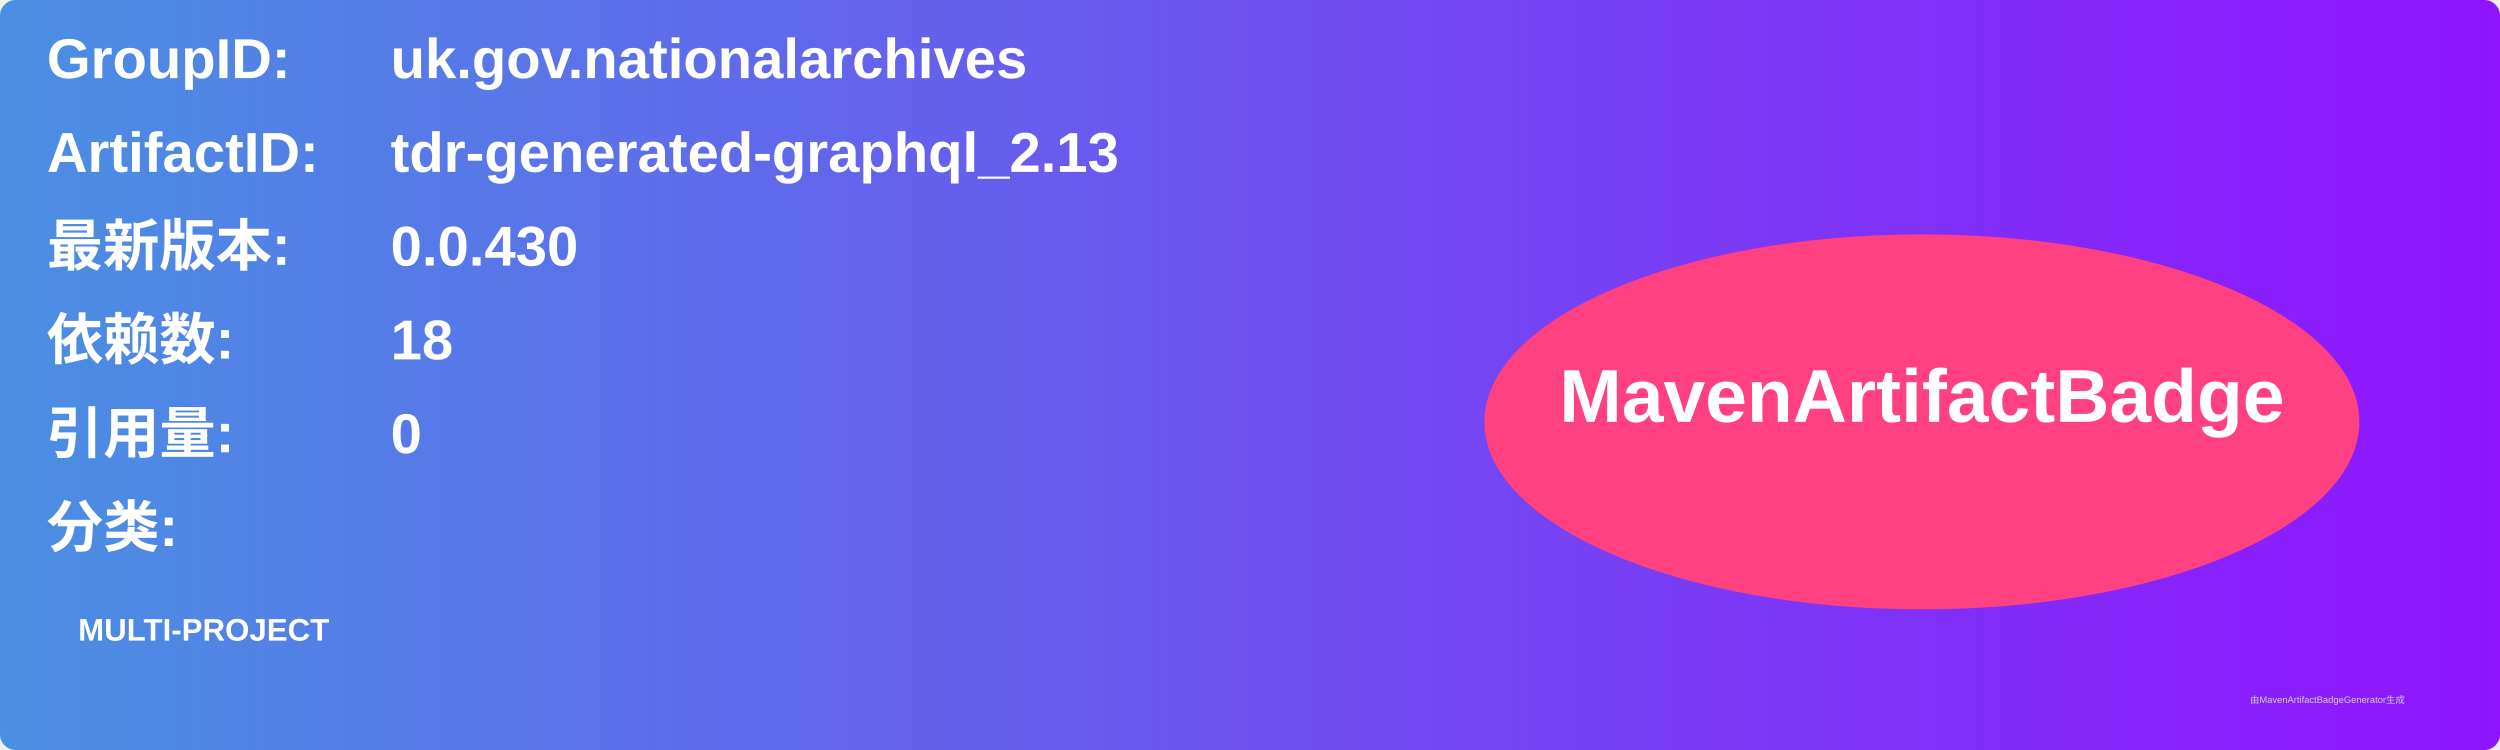
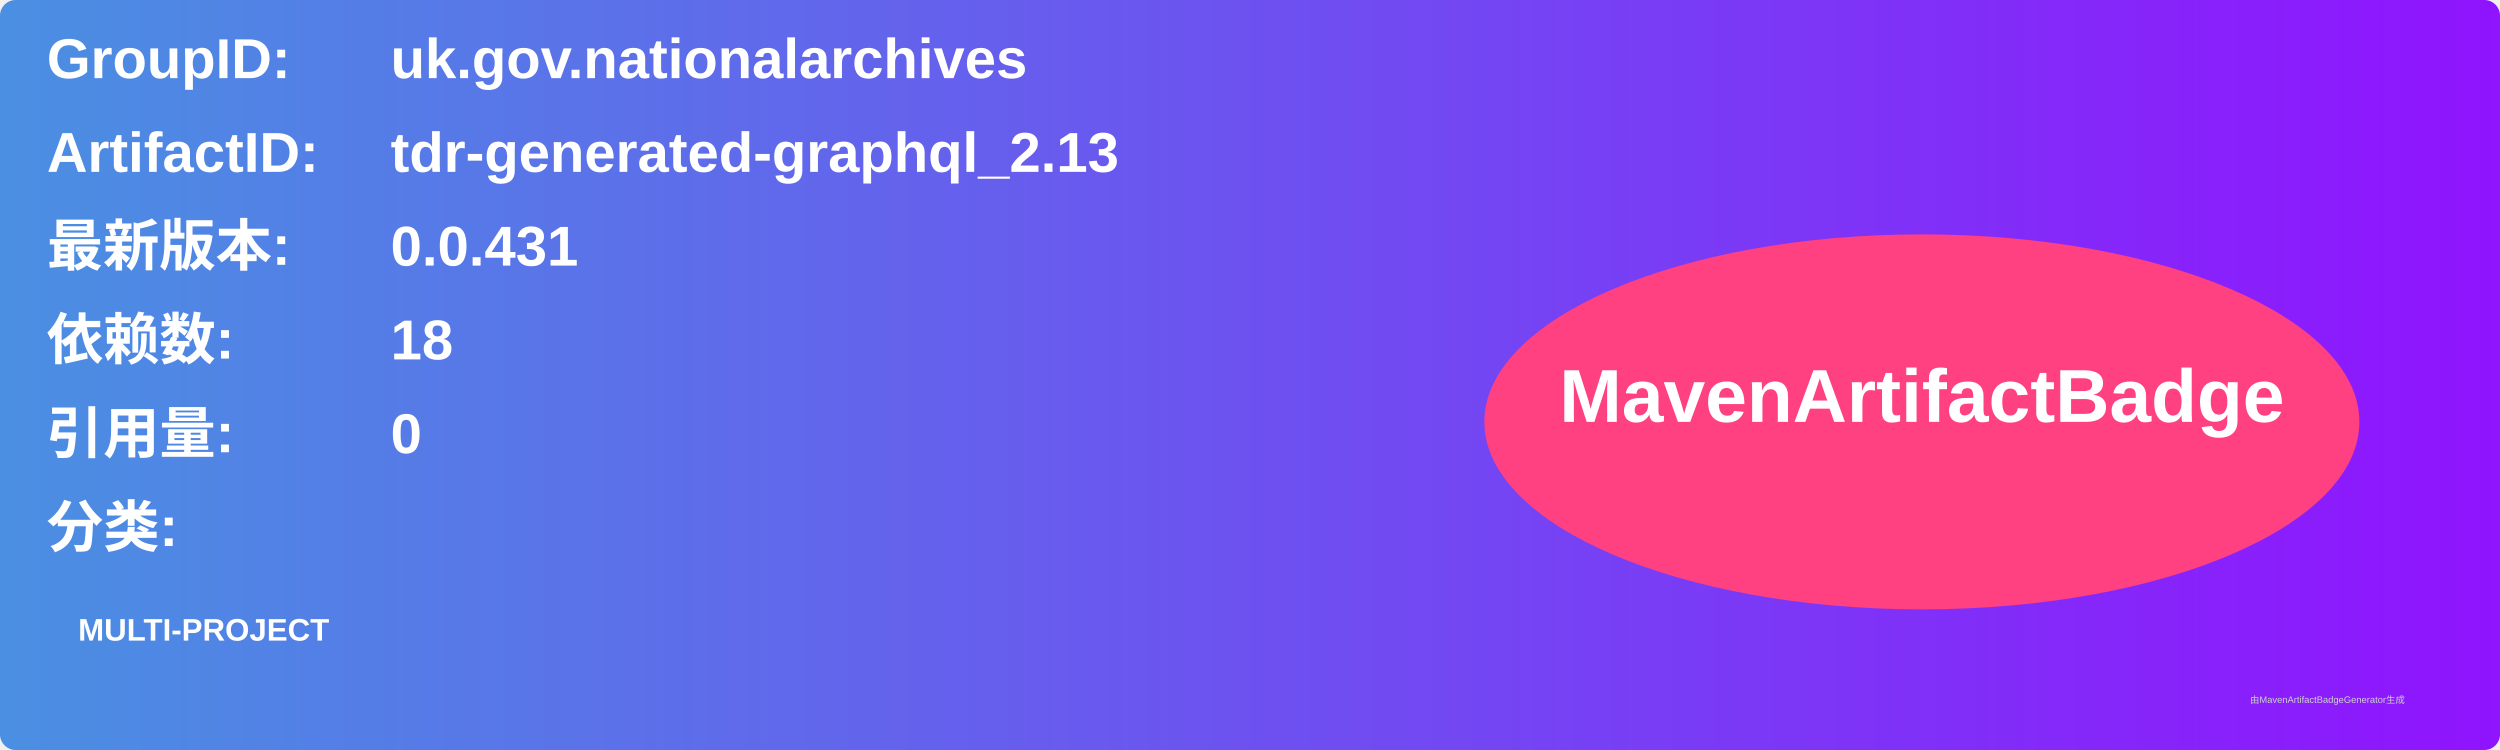
<svg xmlns="http://www.w3.org/2000/svg" width="800" height="240" viewBox="0 0 800 240">
  <linearGradient id="grad" x1="0%" y1="0%" x2="100%" y2="0%">
    <stop offset="0%" stop-color="#4a90e2" />
    <stop offset="100%" stop-color="#9013fe" />
  </linearGradient>
  <rect width="100%" height="100%" rx="5" ry="5" fill="url(#grad)" />
  <g transform="translate(15, 15)">
    <text x="0" y="10" font-family="Arial" font-size="18" fill="white" font-weight="bold" width="260">GroupID:</text>
    <text x="110" y="10" font-family="Arial" font-size="18" fill="white" font-weight="bold" width="460">uk.gov.nationalarchives</text>
    <text x="0" y="40" font-family="Arial" font-size="18" fill="white" font-weight="bold" width="260">ArtifactID:</text>
    <text x="110" y="40" font-family="Arial" font-size="18" fill="white" font-weight="bold" width="460">tdr-generated-graphql_2.13</text>
    <text x="0" y="70" font-family="Arial" font-size="18" fill="white" font-weight="bold">最新版本:</text>
    <text x="110" y="70" font-family="Arial" font-size="18" fill="white" font-weight="bold">
-       <tspan font-weight="bold">0.0.430</tspan>
+       <tspan font-weight="bold">0.0.431</tspan>
    </text>
    <text x="0" y="100" font-family="Arial" font-size="18" fill="white" font-weight="bold">依赖数: </text>
    <text x="110" y="100" font-family="Arial" font-size="18" fill="white">
      <tspan font-weight="bold">18</tspan>
    </text>
    <text x="0" y="130" font-family="Arial" font-size="18" fill="white" font-weight="bold">引用量: </text>
    <text x="110" y="130" font-family="Arial" font-size="18" fill="white">
      <tspan font-weight="bold">0</tspan>
    </text>
    <text x="0" y="160" font-family="Arial" font-size="18" fill="white" font-weight="bold">分类:</text>
    <text x="10" y="190" font-family="Arial" font-size="10" fill="white">
      <tspan font-weight="bold">MULTI-PROJECT</tspan>
    </text>
    <ellipse cx="600" cy="120" rx="140" ry="60" fill="#ff4081" />
    <text x="600" y="120" text-anchor="middle" font-family="Arial" font-size="24" fill="white" font-weight="bold">MavenArtifactBadge</text>
  </g>
  <text x="720" y="225" font-family="Arial" font-size="3" fill="#d0d0d0">由MavenArtifactBadgeGenerator生成</text>
</svg>
